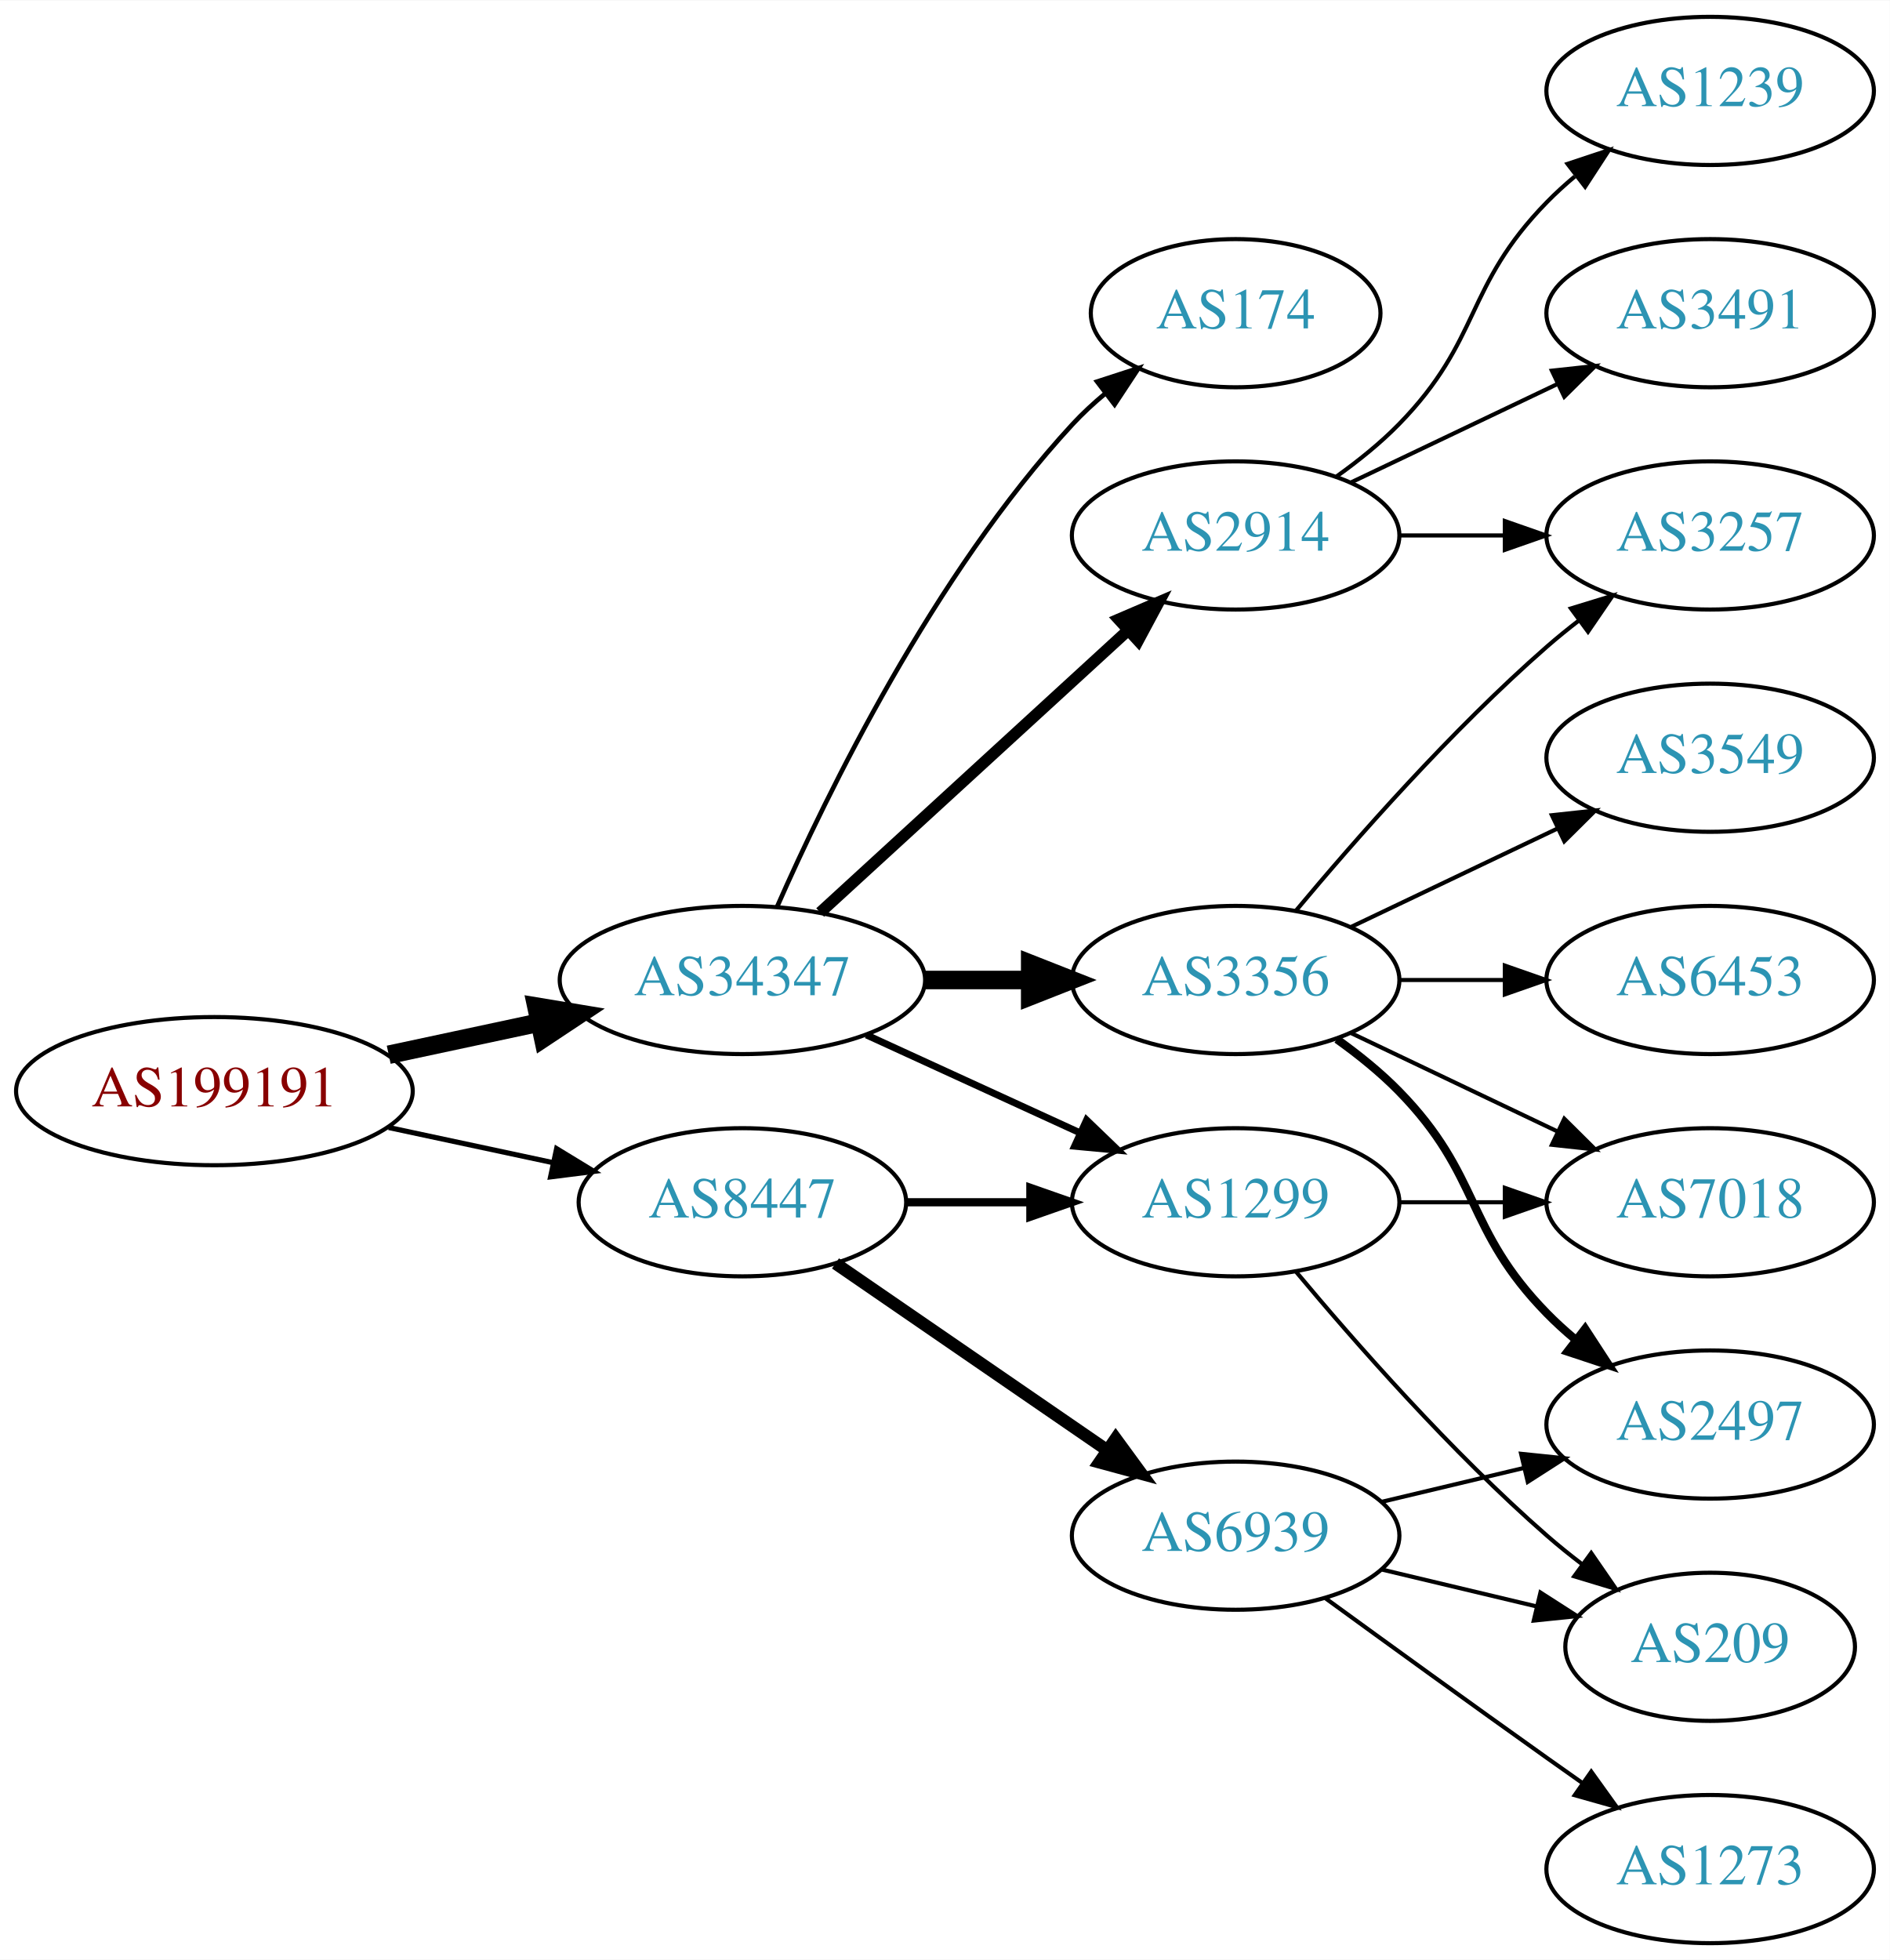
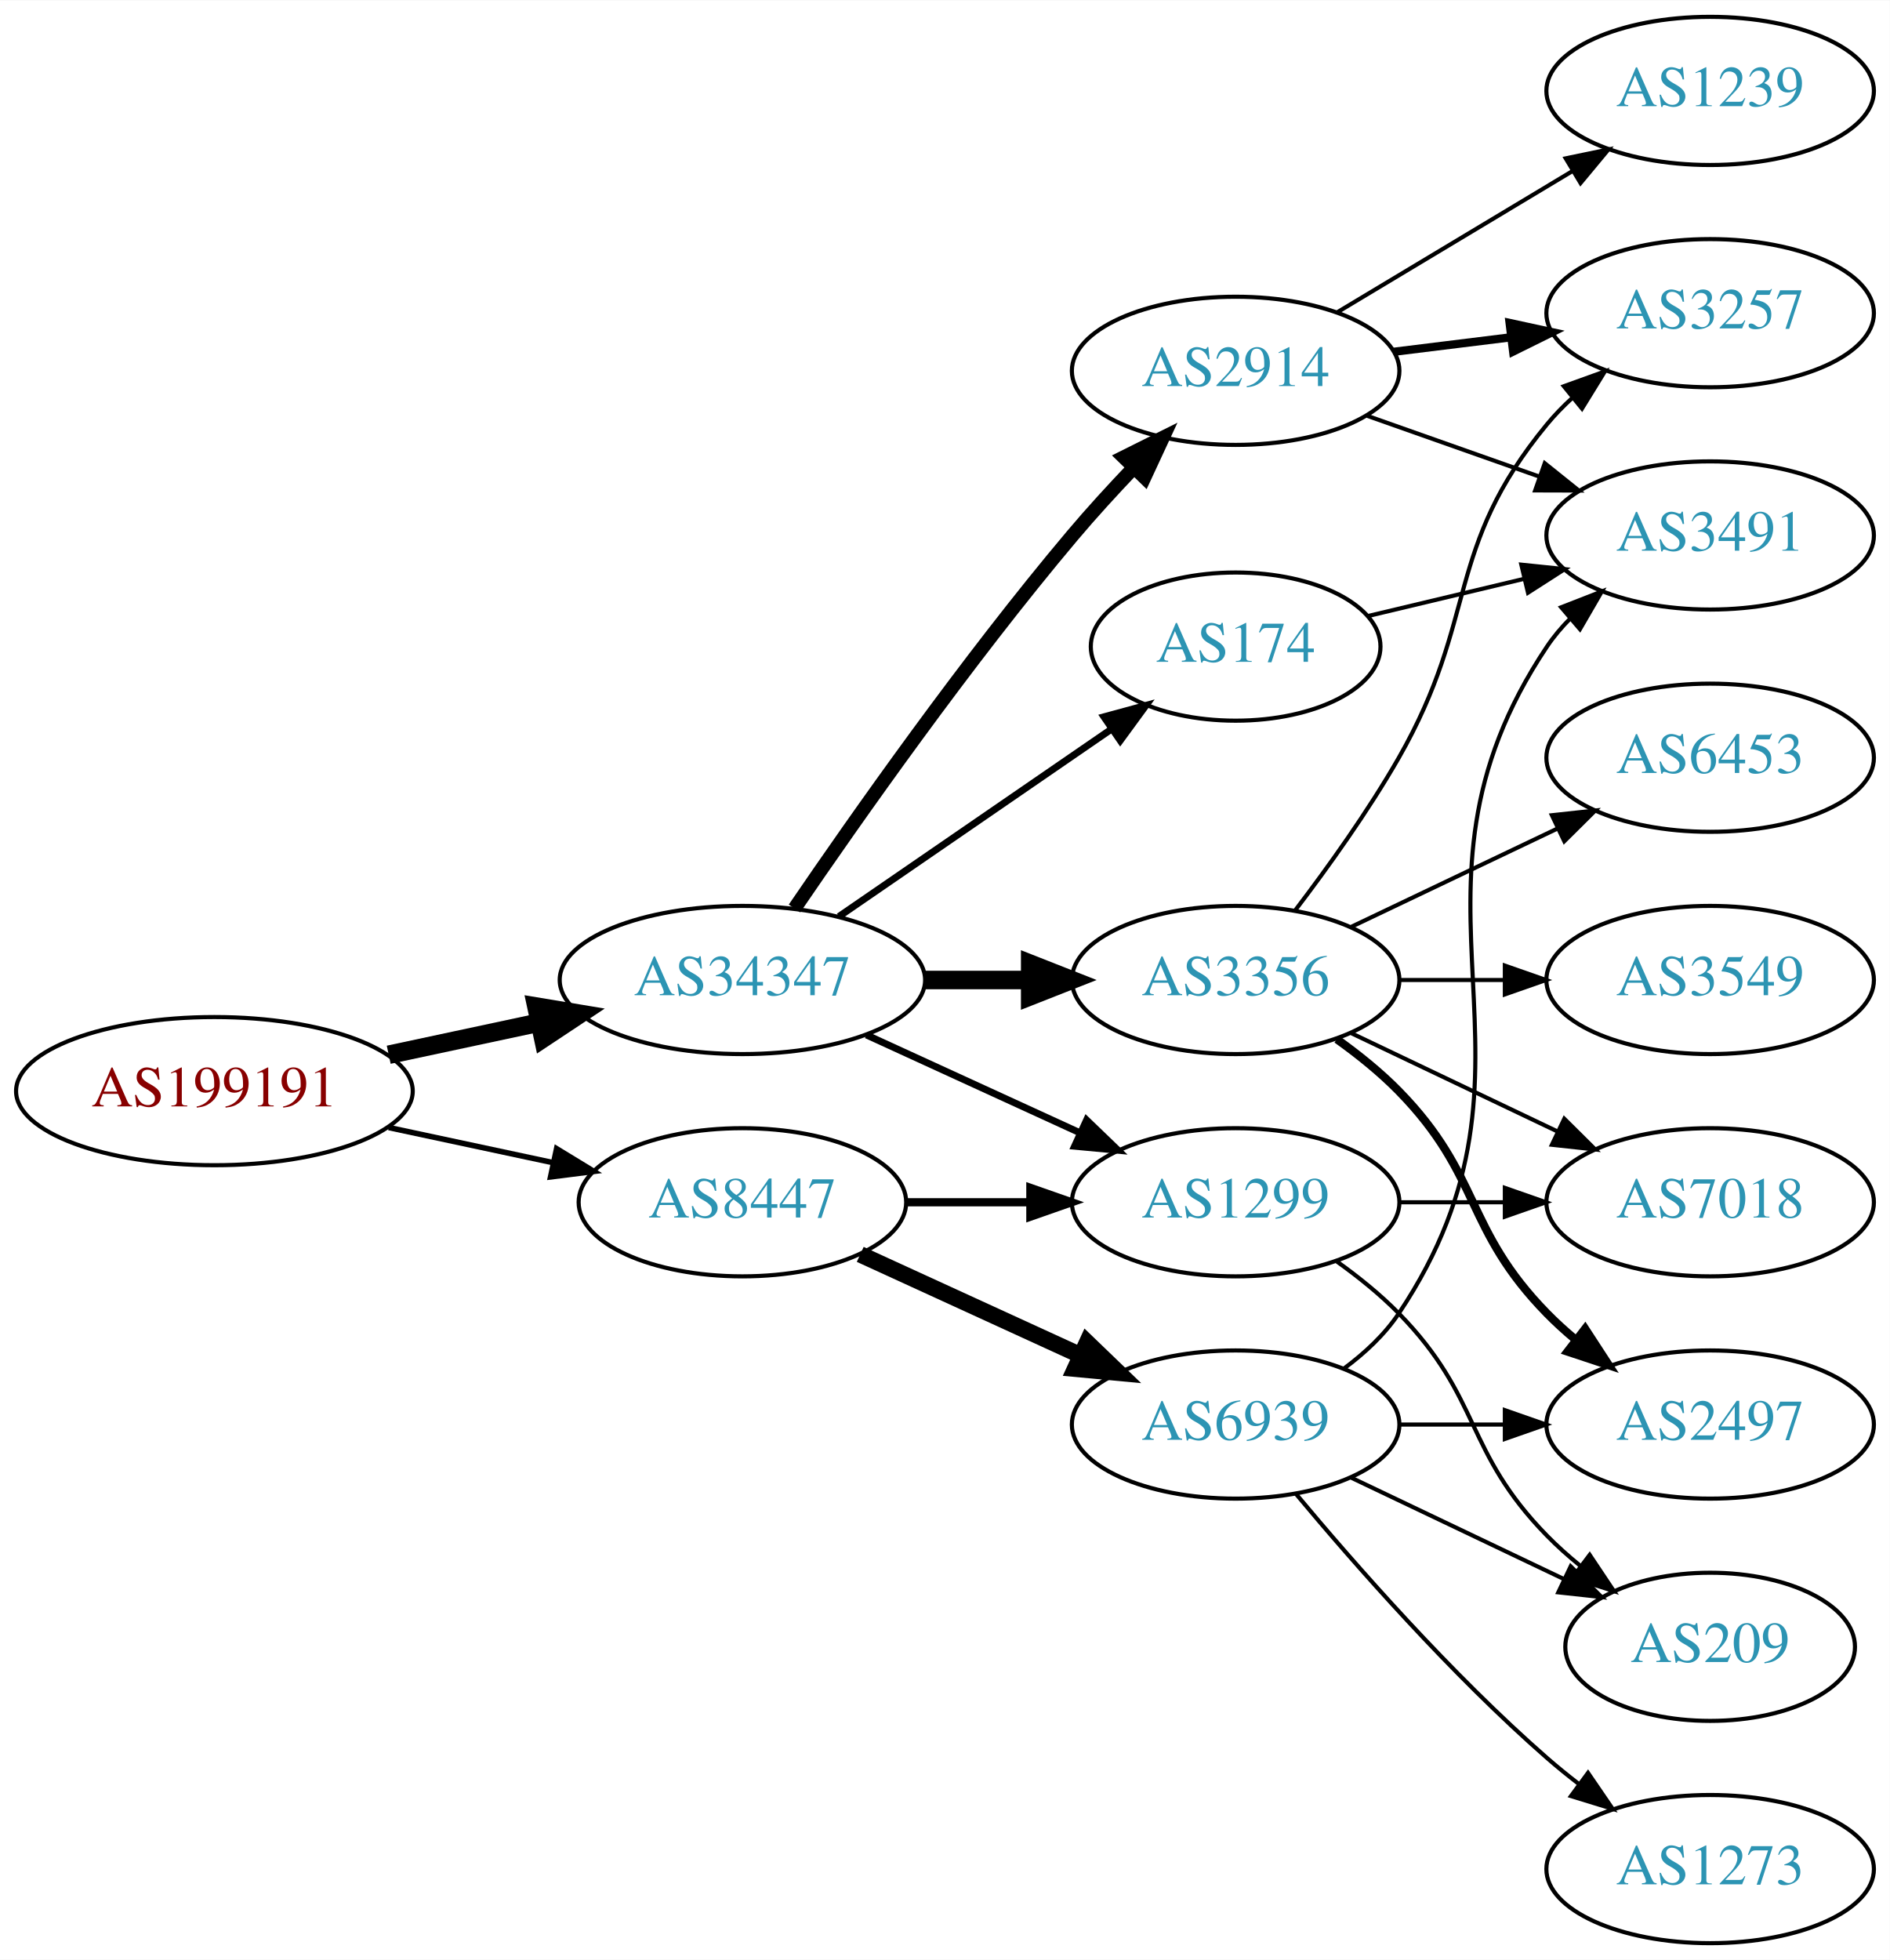
<svg xmlns="http://www.w3.org/2000/svg" xmlns:xlink="http://www.w3.org/1999/xlink" width="459pt" height="476pt" viewBox="0.00 0.00 459.17 476.00">
  <g id="graph0" class="graph" transform="scale(1 1) rotate(0) translate(4 472)">
    <polygon fill="white" stroke="none" points="-4,4 -4,-472 455.17,-472 455.17,4 -4,4" />
    <g id="node1" class="node">
      <g id="a_node1">
        <a xlink:href="/asn/199191" xlink:title="AS199191 ~ Klausner Trading International GmbH [AT]">
          <ellipse fill="#ffffff" stroke="black" cx="48.096" cy="-207" rx="48.192" ry="18" />
          <text text-anchor="middle" x="48.096" y="-203.3" font-family="Times,serif" font-size="14.00" fill="#880000">AS199191</text>
        </a>
      </g>
    </g>
    <g id="node2" class="node">
      <g id="a_node2">
        <a xlink:href="/asn/34347" xlink:title="AS34347 ~ HALLAG Kommunal GmbH [AT]">
          <ellipse fill="#ffffff" stroke="black" cx="176.388" cy="-234" rx="44.393" ry="18" />
          <text text-anchor="middle" x="176.388" y="-230.3" font-family="Times,serif" font-size="14.00" fill="#2c94b3">AS34347</text>
        </a>
      </g>
    </g>
    <g id="edge1" class="edge">
      <path fill="none" stroke="black" stroke-width="4.5" d="M90.448,-215.841C102.138,-218.34 114.964,-221.082 127.027,-223.661" />
      <polygon fill="black" stroke="black" stroke-width="4.5" points="126.336,-227.54 136.939,-225.78 127.983,-219.839 126.336,-227.54" />
    </g>
    <g id="node3" class="node">
      <g id="a_node3">
        <a xlink:href="/asn/8447" xlink:title="AS8447 ~ A1 Telekom Austria AG [AT]">
          <ellipse fill="#ffffff" stroke="black" cx="176.388" cy="-180" rx="39.794" ry="18" />
          <text text-anchor="middle" x="176.388" y="-176.3" font-family="Times,serif" font-size="14.00" fill="#2c94b3">AS8447</text>
        </a>
      </g>
    </g>
    <g id="edge2" class="edge">
-       <path fill="none" stroke="black" stroke-width="1.25" d="M90.448,-198.159C103.163,-195.441 117.222,-192.435 130.181,-189.665" />
-       <polygon fill="black" stroke="black" stroke-width="1.25" points="131.245,-193.016 140.292,-187.503 129.781,-186.171 131.245,-193.016" />
+       <path fill="none" stroke="black" stroke-width="1.35" d="M90.448,-198.159C103.163,-195.441 117.222,-192.435 130.181,-189.665" />
+       <polygon fill="black" stroke="black" stroke-width="1.35" points="131.245,-193.016 140.292,-187.503 129.781,-186.171 131.245,-193.016" />
    </g>
    <g id="node4" class="node">
      <g id="a_node4">
        <a xlink:href="/asn/3356" xlink:title="AS3356 ~ Level 3 Parent, LLC [US]">
          <ellipse fill="#ffffff" stroke="black" cx="296.23" cy="-234" rx="39.794" ry="18" />
          <text text-anchor="middle" x="296.23" y="-230.3" font-family="Times,serif" font-size="14.00" fill="#2c94b3">AS3356</text>
        </a>
      </g>
    </g>
    <g id="edge3" class="edge">
      <path fill="none" stroke="black" stroke-width="4.5" d="M220.599,-234C228.911,-234 237.674,-234 246.156,-234" />
      <polygon fill="black" stroke="black" stroke-width="4.5" points="246.315,-237.938 256.315,-234 246.315,-230.063 246.315,-237.938" />
    </g>
    <g id="node5" class="node">
      <g id="a_node5">
        <a xlink:href="/asn/2914" xlink:title="AS2914 ~ NTT America, Inc. [US]">
-           <ellipse fill="#ffffff" stroke="black" cx="296.23" cy="-342" rx="39.794" ry="18" />
-           <text text-anchor="middle" x="296.23" y="-338.3" font-family="Times,serif" font-size="14.00" fill="#2c94b3">AS2914</text>
+           <ellipse fill="#ffffff" stroke="black" cx="296.23" cy="-382" rx="39.794" ry="18" />
+           <text text-anchor="middle" x="296.23" y="-378.3" font-family="Times,serif" font-size="14.00" fill="#2c94b3">AS2914</text>
        </a>
      </g>
    </g>
    <g id="edge4" class="edge">
-       <path fill="none" stroke="black" stroke-width="2.812" d="M195.285,-250.403C215.214,-268.667 247.571,-298.322 270.048,-318.921" />
-       <polygon fill="black" stroke="black" stroke-width="2.812" points="267.813,-321.62 277.55,-325.797 272.543,-316.46 267.813,-321.62" />
+       <path fill="none" stroke="black" stroke-width="3.375" d="M189.046,-251.377C203.917,-273.182 230.806,-311.425 256.584,-342 261.184,-347.456 266.349,-353.096 271.369,-358.358" />
+       <polygon fill="black" stroke="black" stroke-width="3.375" points="269.058,-361.003 278.538,-365.733 274.077,-356.123 269.058,-361.003" />
    </g>
    <g id="node6" class="node">
      <g id="a_node6">
+         <a xlink:href="/asn/174" xlink:title="AS174 ~ Cogent Communications [US]">
+           <ellipse fill="#ffffff" stroke="black" cx="296.23" cy="-315" rx="35.194" ry="18" />
+           <text text-anchor="middle" x="296.23" y="-311.3" font-family="Times,serif" font-size="14.00" fill="#2c94b3">AS174</text>
+         </a>
+       </g>
+     </g>
+     <g id="edge5" class="edge">
+       <path fill="none" stroke="black" stroke-width="1.688" d="M199.83,-249.426C218.645,-262.359 245.642,-280.915 266.118,-294.99" />
+       <polygon fill="black" stroke="black" stroke-width="1.688" points="264.228,-297.937 274.451,-300.718 268.193,-292.169 264.228,-297.937" />
+     </g>
+     <g id="node7" class="node">
+       <g id="a_node7">
        <a xlink:href="/asn/1299" xlink:title="AS1299 ~ Telia Carrier [EU]">
          <ellipse fill="#ffffff" stroke="black" cx="296.23" cy="-180" rx="39.794" ry="18" />
          <text text-anchor="middle" x="296.23" y="-176.3" font-family="Times,serif" font-size="14.00" fill="#2c94b3">AS1299</text>
        </a>
      </g>
    </g>
-     <g id="edge5" class="edge">
+     <g id="edge6" class="edge">
      <path fill="none" stroke="black" stroke-width="1.688" d="M206.517,-220.652C222.128,-213.498 241.526,-204.609 258.198,-196.97" />
      <polygon fill="black" stroke="black" stroke-width="1.688" points="260.017,-199.986 267.65,-192.638 257.101,-193.622 260.017,-199.986" />
    </g>
-     <g id="node7" class="node">
-       <g id="a_node7">
-         <a xlink:href="/asn/174" xlink:title="AS174 ~ Cogent Communications [US]">
-           <ellipse fill="#ffffff" stroke="black" cx="296.23" cy="-396" rx="35.194" ry="18" />
-           <text text-anchor="middle" x="296.23" y="-392.3" font-family="Times,serif" font-size="14.00" fill="#2c94b3">AS174</text>
-         </a>
-       </g>
-     </g>
-     <g id="edge6" class="edge">
-       <path fill="none" stroke="black" stroke-width="1.125" d="M184.803,-251.761C196.872,-279.183 222.843,-332.473 256.584,-369 258.989,-371.604 261.687,-374.1 264.509,-376.449" />
-       <polygon fill="black" stroke="black" stroke-width="1.125" points="262.577,-379.378 272.653,-382.653 266.819,-373.809 262.577,-379.378" />
-     </g>
-     <g id="edge16" class="edge">
+     <g id="edge17" class="edge">
      <path fill="none" stroke="black" stroke-width="2" d="M216.3,-180C225.854,-180 236.203,-180 246.166,-180" />
      <polygon fill="black" stroke="black" stroke-width="2" points="246.358,-183.5 256.358,-180 246.358,-176.5 246.358,-183.5" />
    </g>
    <g id="node15" class="node">
      <g id="a_node15">
        <a xlink:href="/asn/6939" xlink:title="AS6939 ~ Hurricane Electric LLC [US]">
-           <ellipse fill="#ffffff" stroke="black" cx="296.23" cy="-99" rx="39.794" ry="18" />
-           <text text-anchor="middle" x="296.23" y="-95.3" font-family="Times,serif" font-size="14.00" fill="#2c94b3">AS6939</text>
-         </a>
-       </g>
-     </g>
-     <g id="edge15" class="edge">
-       <path fill="none" stroke="black" stroke-width="3" d="M199.002,-165.143C217.49,-152.435 244.304,-134.005 264.934,-119.825" />
-       <polygon fill="black" stroke="black" stroke-width="3" points="267.096,-122.586 273.354,-114.037 263.13,-116.817 267.096,-122.586" />
+           <ellipse fill="#ffffff" stroke="black" cx="296.23" cy="-126" rx="39.794" ry="18" />
+           <text text-anchor="middle" x="296.23" y="-122.3" font-family="Times,serif" font-size="14.00" fill="#2c94b3">AS6939</text>
+         </a>
+       </g>
+     </g>
+     <g id="edge16" class="edge">
+       <path fill="none" stroke="black" stroke-width="4" d="M205.016,-167.339C220.973,-160.027 241.244,-150.739 258.527,-142.819" />
+       <polygon fill="black" stroke="black" stroke-width="4" points="260.141,-145.929 267.774,-138.581 257.225,-139.565 260.141,-145.929" />
    </g>
    <g id="node8" class="node">
      <g id="a_node8">
        <a xlink:href="/asn/3257" xlink:title="AS3257 ~ GTT [DE]">
-           <ellipse fill="#ffffff" stroke="black" cx="411.523" cy="-342" rx="39.794" ry="18" />
-           <text text-anchor="middle" x="411.523" y="-338.3" font-family="Times,serif" font-size="14.00" fill="#2c94b3">AS3257</text>
+           <ellipse fill="#ffffff" stroke="black" cx="411.523" cy="-396" rx="39.794" ry="18" />
+           <text text-anchor="middle" x="411.523" y="-392.3" font-family="Times,serif" font-size="14.00" fill="#2c94b3">AS3257</text>
        </a>
      </g>
    </g>
    <g id="edge7" class="edge">
-       <path fill="none" stroke="black" d="M310.86,-250.817C325.143,-267.929 348.689,-294.745 371.877,-315 374.342,-317.154 376.981,-319.294 379.678,-321.372" />
-       <polygon fill="black" stroke="black" points="377.703,-324.264 387.832,-327.37 381.851,-318.625 377.703,-324.264" />
+       <path fill="none" stroke="black" d="M310.691,-250.913C318.584,-261.27 328.434,-274.992 335.877,-288 355.441,-322.194 346.812,-338.606 371.877,-369 373.732,-371.25 375.819,-373.396 378.038,-375.424" />
+       <polygon fill="black" stroke="black" points="375.973,-378.256 385.942,-381.844 380.386,-372.823 375.973,-378.256" />
    </g>
    <g id="node9" class="node">
      <g id="a_node9">
-         <a xlink:href="/asn/6453" xlink:title="AS6453 ~ TATA COMMUNICATIONS (AMERICA) INC [US]">
+         <a xlink:href="/asn/3549" xlink:title="AS3549 ~ Level 3 Parent, LLC [US]">
          <ellipse fill="#ffffff" stroke="black" cx="411.523" cy="-234" rx="39.794" ry="18" />
-           <text text-anchor="middle" x="411.523" y="-230.3" font-family="Times,serif" font-size="14.00" fill="#2c94b3">AS6453</text>
+           <text text-anchor="middle" x="411.523" y="-230.3" font-family="Times,serif" font-size="14.00" fill="#2c94b3">AS3549</text>
        </a>
      </g>
    </g>
    <g id="edge8" class="edge">
      <path fill="none" stroke="black" d="M335.902,-234C344.105,-234 352.869,-234 361.401,-234" />
      <polygon fill="black" stroke="black" points="361.641,-237.5 371.641,-234 361.641,-230.5 361.641,-237.5" />
    </g>
    <g id="node10" class="node">
      <g id="a_node10">
+         <a xlink:href="/asn/2497" xlink:title="AS2497 ~ Internet Initiative Japan Inc. [JP]">
+           <ellipse fill="#ffffff" stroke="black" cx="411.523" cy="-126" rx="39.794" ry="18" />
+           <text text-anchor="middle" x="411.523" y="-122.3" font-family="Times,serif" font-size="14.00" fill="#2c94b3">AS2497</text>
+         </a>
+       </g>
+     </g>
+     <g id="edge9" class="edge">
+       <path fill="none" stroke="black" stroke-width="2" d="M320.824,-219.611C326.08,-215.852 331.412,-211.563 335.877,-207 356.049,-186.383 351.704,-173.617 371.877,-153 373.969,-150.861 376.253,-148.782 378.63,-146.79" />
+       <polygon fill="black" stroke="black" stroke-width="2" points="381.148,-149.268 386.929,-140.389 376.873,-143.725 381.148,-149.268" />
+     </g>
+     <g id="node11" class="node">
+       <g id="a_node11">
        <a xlink:href="/asn/7018" xlink:title="AS7018 ~ AT&amp;T Services, Inc. [US]">
          <ellipse fill="#ffffff" stroke="black" cx="411.523" cy="-180" rx="39.794" ry="18" />
          <text text-anchor="middle" x="411.523" y="-176.3" font-family="Times,serif" font-size="14.00" fill="#2c94b3">AS7018</text>
        </a>
      </g>
    </g>
-     <g id="edge9" class="edge">
+     <g id="edge10" class="edge">
      <path fill="none" stroke="black" d="M324.367,-221.066C339.361,-213.919 358.182,-204.948 374.405,-197.215" />
      <polygon fill="black" stroke="black" points="376.087,-200.291 383.608,-192.829 373.075,-193.972 376.087,-200.291" />
    </g>
-     <g id="node11" class="node">
-       <g id="a_node11">
-         <a xlink:href="/asn/2497" xlink:title="AS2497 ~ Internet Initiative Japan Inc. [JP]">
-           <ellipse fill="#ffffff" stroke="black" cx="411.523" cy="-126" rx="39.794" ry="18" />
-           <text text-anchor="middle" x="411.523" y="-122.3" font-family="Times,serif" font-size="14.00" fill="#2c94b3">AS2497</text>
-         </a>
-       </g>
-     </g>
-     <g id="edge10" class="edge">
-       <path fill="none" stroke="black" stroke-width="2" d="M320.824,-219.611C326.08,-215.852 331.412,-211.563 335.877,-207 356.049,-186.383 351.704,-173.617 371.877,-153 373.969,-150.861 376.253,-148.782 378.63,-146.79" />
-       <polygon fill="black" stroke="black" stroke-width="2" points="381.148,-149.268 386.929,-140.389 376.873,-143.725 381.148,-149.268" />
-     </g>
    <g id="node12" class="node">
      <g id="a_node12">
-         <a xlink:href="/asn/3549" xlink:title="AS3549 ~ Level 3 Parent, LLC [US]">
+         <a xlink:href="/asn/6453" xlink:title="AS6453 ~ TATA COMMUNICATIONS (AMERICA) INC [US]">
          <ellipse fill="#ffffff" stroke="black" cx="411.523" cy="-288" rx="39.794" ry="18" />
-           <text text-anchor="middle" x="411.523" y="-284.3" font-family="Times,serif" font-size="14.00" fill="#2c94b3">AS3549</text>
+           <text text-anchor="middle" x="411.523" y="-284.3" font-family="Times,serif" font-size="14.00" fill="#2c94b3">AS6453</text>
        </a>
      </g>
    </g>
    <g id="edge11" class="edge">
      <path fill="none" stroke="black" d="M324.367,-246.934C339.361,-254.081 358.182,-263.052 374.405,-270.785" />
      <polygon fill="black" stroke="black" points="373.075,-274.028 383.608,-275.171 376.087,-267.709 373.075,-274.028" />
    </g>
-     <g id="edge14" class="edge">
-       <path fill="none" stroke="black" d="M335.902,-342C344.105,-342 352.869,-342 361.401,-342" />
-       <polygon fill="black" stroke="black" points="361.641,-345.5 371.641,-342 361.641,-338.5 361.641,-345.5" />
+     <g id="edge12" class="edge">
+       <path fill="none" stroke="black" stroke-width="2" d="M334.64,-386.623C343.728,-387.746 353.566,-388.962 363.05,-390.134" />
+       <polygon fill="black" stroke="black" stroke-width="2" points="362.798,-393.629 373.152,-391.382 363.657,-386.682 362.798,-393.629" />
    </g>
    <g id="node13" class="node">
      <g id="a_node13">
+         <a xlink:href="/asn/3491" xlink:title="AS3491 ~ PCCW Global, Inc. [US]">
+           <ellipse fill="#ffffff" stroke="black" cx="411.523" cy="-342" rx="39.794" ry="18" />
+           <text text-anchor="middle" x="411.523" y="-338.3" font-family="Times,serif" font-size="14.00" fill="#2c94b3">AS3491</text>
+         </a>
+       </g>
+     </g>
+     <g id="edge13" class="edge">
+       <path fill="none" stroke="black" d="M328.188,-371.07C341.051,-366.528 356.157,-361.195 369.894,-356.345" />
+       <polygon fill="black" stroke="black" points="371.338,-359.547 379.603,-352.917 369.008,-352.946 371.338,-359.547" />
+     </g>
+     <g id="node14" class="node">
+       <g id="a_node14">
        <a xlink:href="/asn/1239" xlink:title="AS1239 ~ Sprint [US]">
          <ellipse fill="#ffffff" stroke="black" cx="411.523" cy="-450" rx="39.794" ry="18" />
          <text text-anchor="middle" x="411.523" y="-446.3" font-family="Times,serif" font-size="14.00" fill="#2c94b3">AS1239</text>
        </a>
      </g>
    </g>
-     <g id="edge12" class="edge">
-       <path fill="none" stroke="black" d="M320.824,-356.389C326.08,-360.148 331.412,-364.437 335.877,-369 356.049,-389.617 351.704,-402.383 371.877,-423 373.969,-425.139 376.253,-427.218 378.63,-429.21" />
-       <polygon fill="black" stroke="black" points="376.873,-432.275 386.929,-435.611 381.148,-426.732 376.873,-432.275" />
-     </g>
-     <g id="node14" class="node">
-       <g id="a_node14">
-         <a xlink:href="/asn/3491" xlink:title="AS3491 ~ PCCW Global, Inc. [US]">
-           <ellipse fill="#ffffff" stroke="black" cx="411.523" cy="-396" rx="39.794" ry="18" />
-           <text text-anchor="middle" x="411.523" y="-392.3" font-family="Times,serif" font-size="14.00" fill="#2c94b3">AS3491</text>
-         </a>
-       </g>
-     </g>
-     <g id="edge13" class="edge">
-       <path fill="none" stroke="black" d="M324.367,-354.934C339.361,-362.081 358.182,-371.052 374.405,-378.785" />
-       <polygon fill="black" stroke="black" points="373.075,-382.028 383.608,-383.171 376.087,-375.709 373.075,-382.028" />
-     </g>
-     <g id="edge21" class="edge">
+     <g id="edge14" class="edge">
+       <path fill="none" stroke="black" d="M320.98,-396.255C337.597,-406.229 359.993,-419.671 378.229,-430.617" />
+       <polygon fill="black" stroke="black" points="376.429,-433.618 386.804,-435.764 380.032,-427.616 376.429,-433.618" />
+     </g>
+     <g id="edge15" class="edge">
+       <path fill="none" stroke="black" d="M328.488,-322.449C340.168,-325.233 353.663,-328.449 366.293,-331.459" />
+       <polygon fill="black" stroke="black" points="365.645,-334.903 376.184,-333.816 367.268,-328.093 365.645,-334.903" />
+     </g>
+     <g id="edge23" class="edge">
      <path fill="none" stroke="black" d="M335.902,-180C344.105,-180 352.869,-180 361.401,-180" />
      <polygon fill="black" stroke="black" points="361.641,-183.5 371.641,-180 361.641,-176.5 361.641,-183.5" />
    </g>
-     <g id="node16" class="node">
-       <g id="a_node16">
+     <g id="node17" class="node">
+       <g id="a_node17">
        <a xlink:href="/asn/209" xlink:title="AS209 ~ CenturyLink Communications, LLC [US]">
          <ellipse fill="#ffffff" stroke="black" cx="411.523" cy="-72" rx="35.194" ry="18" />
          <text text-anchor="middle" x="411.523" y="-68.3" font-family="Times,serif" font-size="14.00" fill="#2c94b3">AS209</text>
        </a>
      </g>
    </g>
+     <g id="edge22" class="edge">
+       <path fill="none" stroke="black" d="M320.824,-165.611C326.08,-161.852 331.412,-157.563 335.877,-153 356.049,-132.383 351.704,-119.617 371.877,-99 374.356,-96.466 377.102,-94.017 379.955,-91.696" />
+       <polygon fill="black" stroke="black" points="382.257,-94.343 388.14,-85.532 378.046,-88.752 382.257,-94.343" />
+     </g>
+     <g id="edge19" class="edge">
+       <path fill="none" stroke="black" d="M335.902,-126C344.105,-126 352.869,-126 361.401,-126" />
+       <polygon fill="black" stroke="black" points="361.641,-129.5 371.641,-126 361.641,-122.5 361.641,-129.5" />
+     </g>
    <g id="edge20" class="edge">
-       <path fill="none" stroke="black" d="M310.86,-163.183C325.143,-146.071 348.689,-119.255 371.877,-99 374.546,-96.668 377.419,-94.352 380.35,-92.114" />
-       <polygon fill="black" stroke="black" points="382.627,-94.784 388.641,-86.061 378.5,-89.13 382.627,-94.784" />
-     </g>
-     <g id="edge18" class="edge">
-       <path fill="none" stroke="black" d="M331.837,-107.248C342.709,-109.838 354.863,-112.735 366.305,-115.462" />
-       <polygon fill="black" stroke="black" points="365.589,-118.889 376.128,-117.803 367.212,-112.08 365.589,-118.889" />
-     </g>
-     <g id="edge17" class="edge">
-       <path fill="none" stroke="black" d="M331.837,-90.752C343.632,-87.942 356.937,-84.771 369.204,-81.847" />
-       <polygon fill="black" stroke="black" points="370.293,-85.186 379.209,-79.463 368.67,-78.376 370.293,-85.186" />
-     </g>
-     <g id="node17" class="node">
-       <g id="a_node17">
+       <path fill="none" stroke="black" d="M322.549,-139.607C327.605,-143.351 332.417,-147.831 335.877,-153 376.901,-214.294 330.852,-253.706 371.877,-315 373.498,-317.423 375.417,-319.695 377.519,-321.81" />
+       <polygon fill="black" stroke="black" points="375.332,-324.546 385.204,-328.393 379.886,-319.229 375.332,-324.546" />
+     </g>
+     <g id="node16" class="node">
+       <g id="a_node16">
        <a xlink:href="/asn/1273" xlink:title="AS1273 ~ Vodafone Group PLC [EU]">
          <ellipse fill="#ffffff" stroke="black" cx="411.523" cy="-18" rx="39.794" ry="18" />
          <text text-anchor="middle" x="411.523" y="-14.3" font-family="Times,serif" font-size="14.00" fill="#2c94b3">AS1273</text>
        </a>
      </g>
    </g>
-     <g id="edge19" class="edge">
-       <path fill="none" stroke="black" d="M318.078,-83.778C333.012,-72.909 353.626,-57.975 371.877,-45 374.697,-42.995 377.64,-40.915 380.588,-38.841" />
-       <polygon fill="black" stroke="black" points="382.634,-41.681 388.813,-33.074 378.616,-35.95 382.634,-41.681" />
+     <g id="edge18" class="edge">
+       <path fill="none" stroke="black" d="M310.86,-109.183C325.143,-92.071 348.689,-65.255 371.877,-45 374.342,-42.846 376.981,-40.706 379.678,-38.628" />
+       <polygon fill="black" stroke="black" points="381.851,-41.375 387.832,-32.63 377.703,-35.736 381.851,-41.375" />
+     </g>
+     <g id="edge21" class="edge">
+       <path fill="none" stroke="black" d="M324.367,-113.066C339.798,-105.71 359.284,-96.423 375.819,-88.541" />
+       <polygon fill="black" stroke="black" points="377.64,-91.551 385.161,-84.089 374.628,-85.232 377.64,-91.551" />
    </g>
  </g>
</svg>
